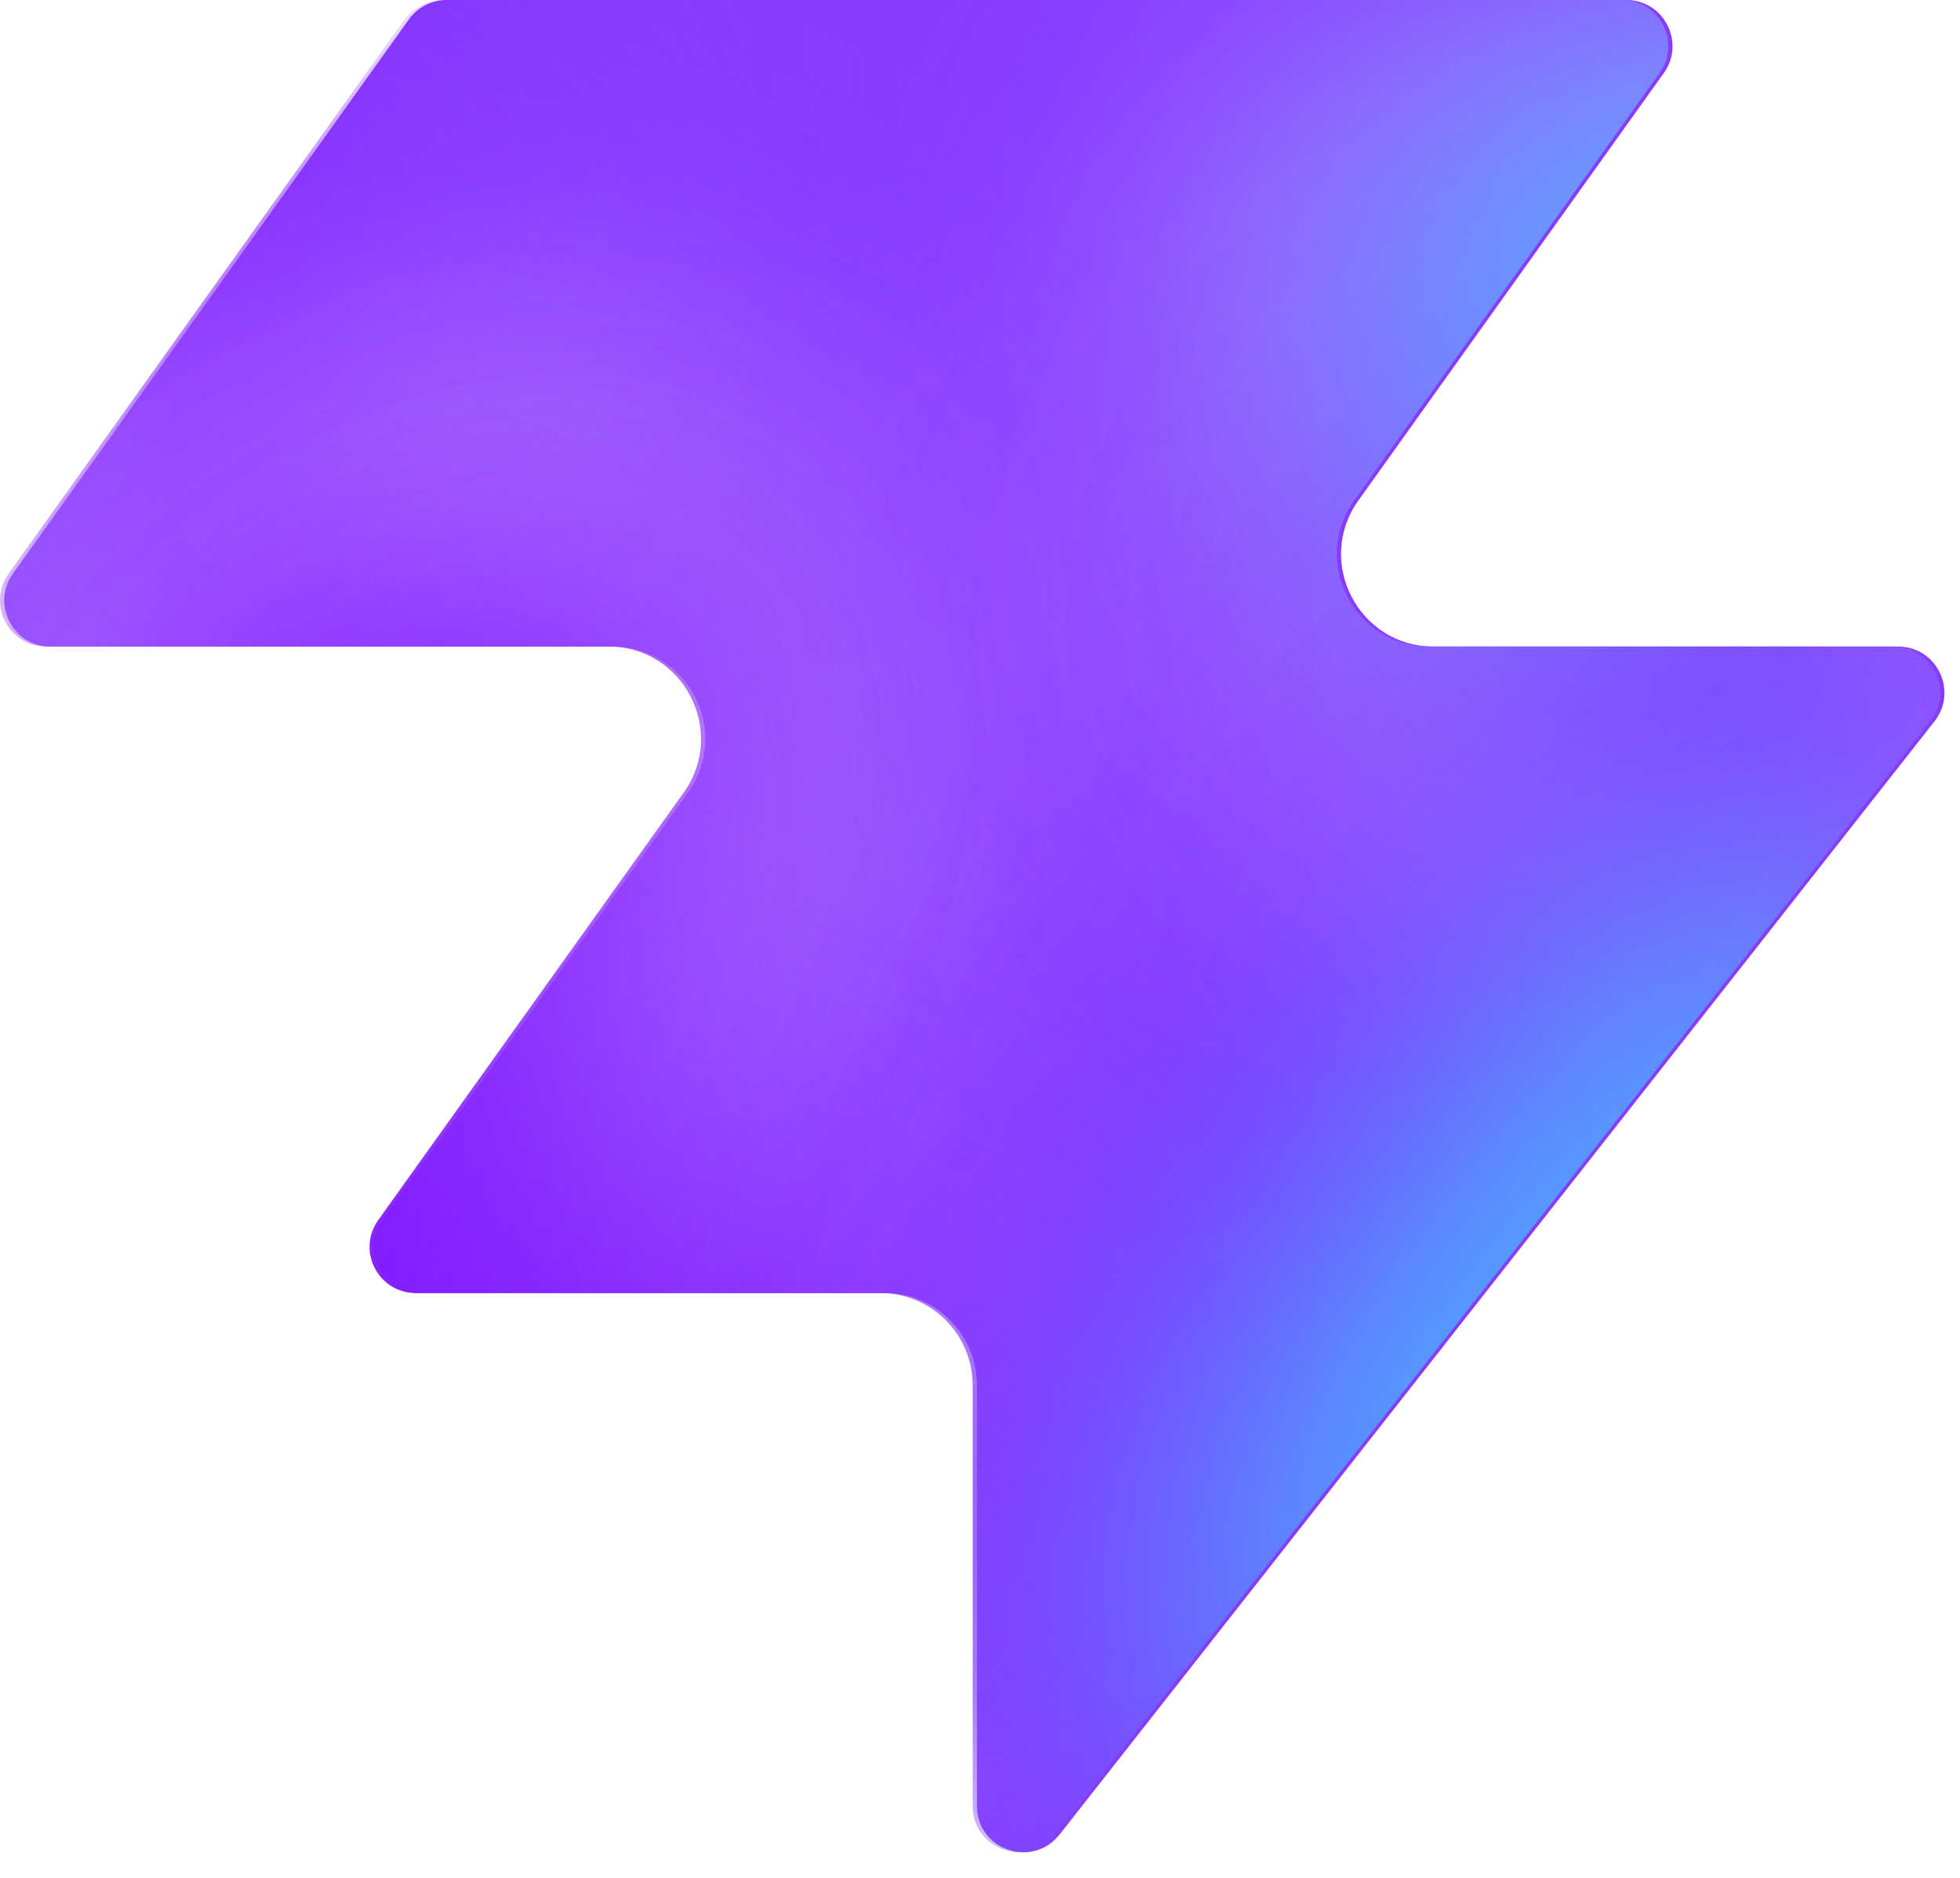
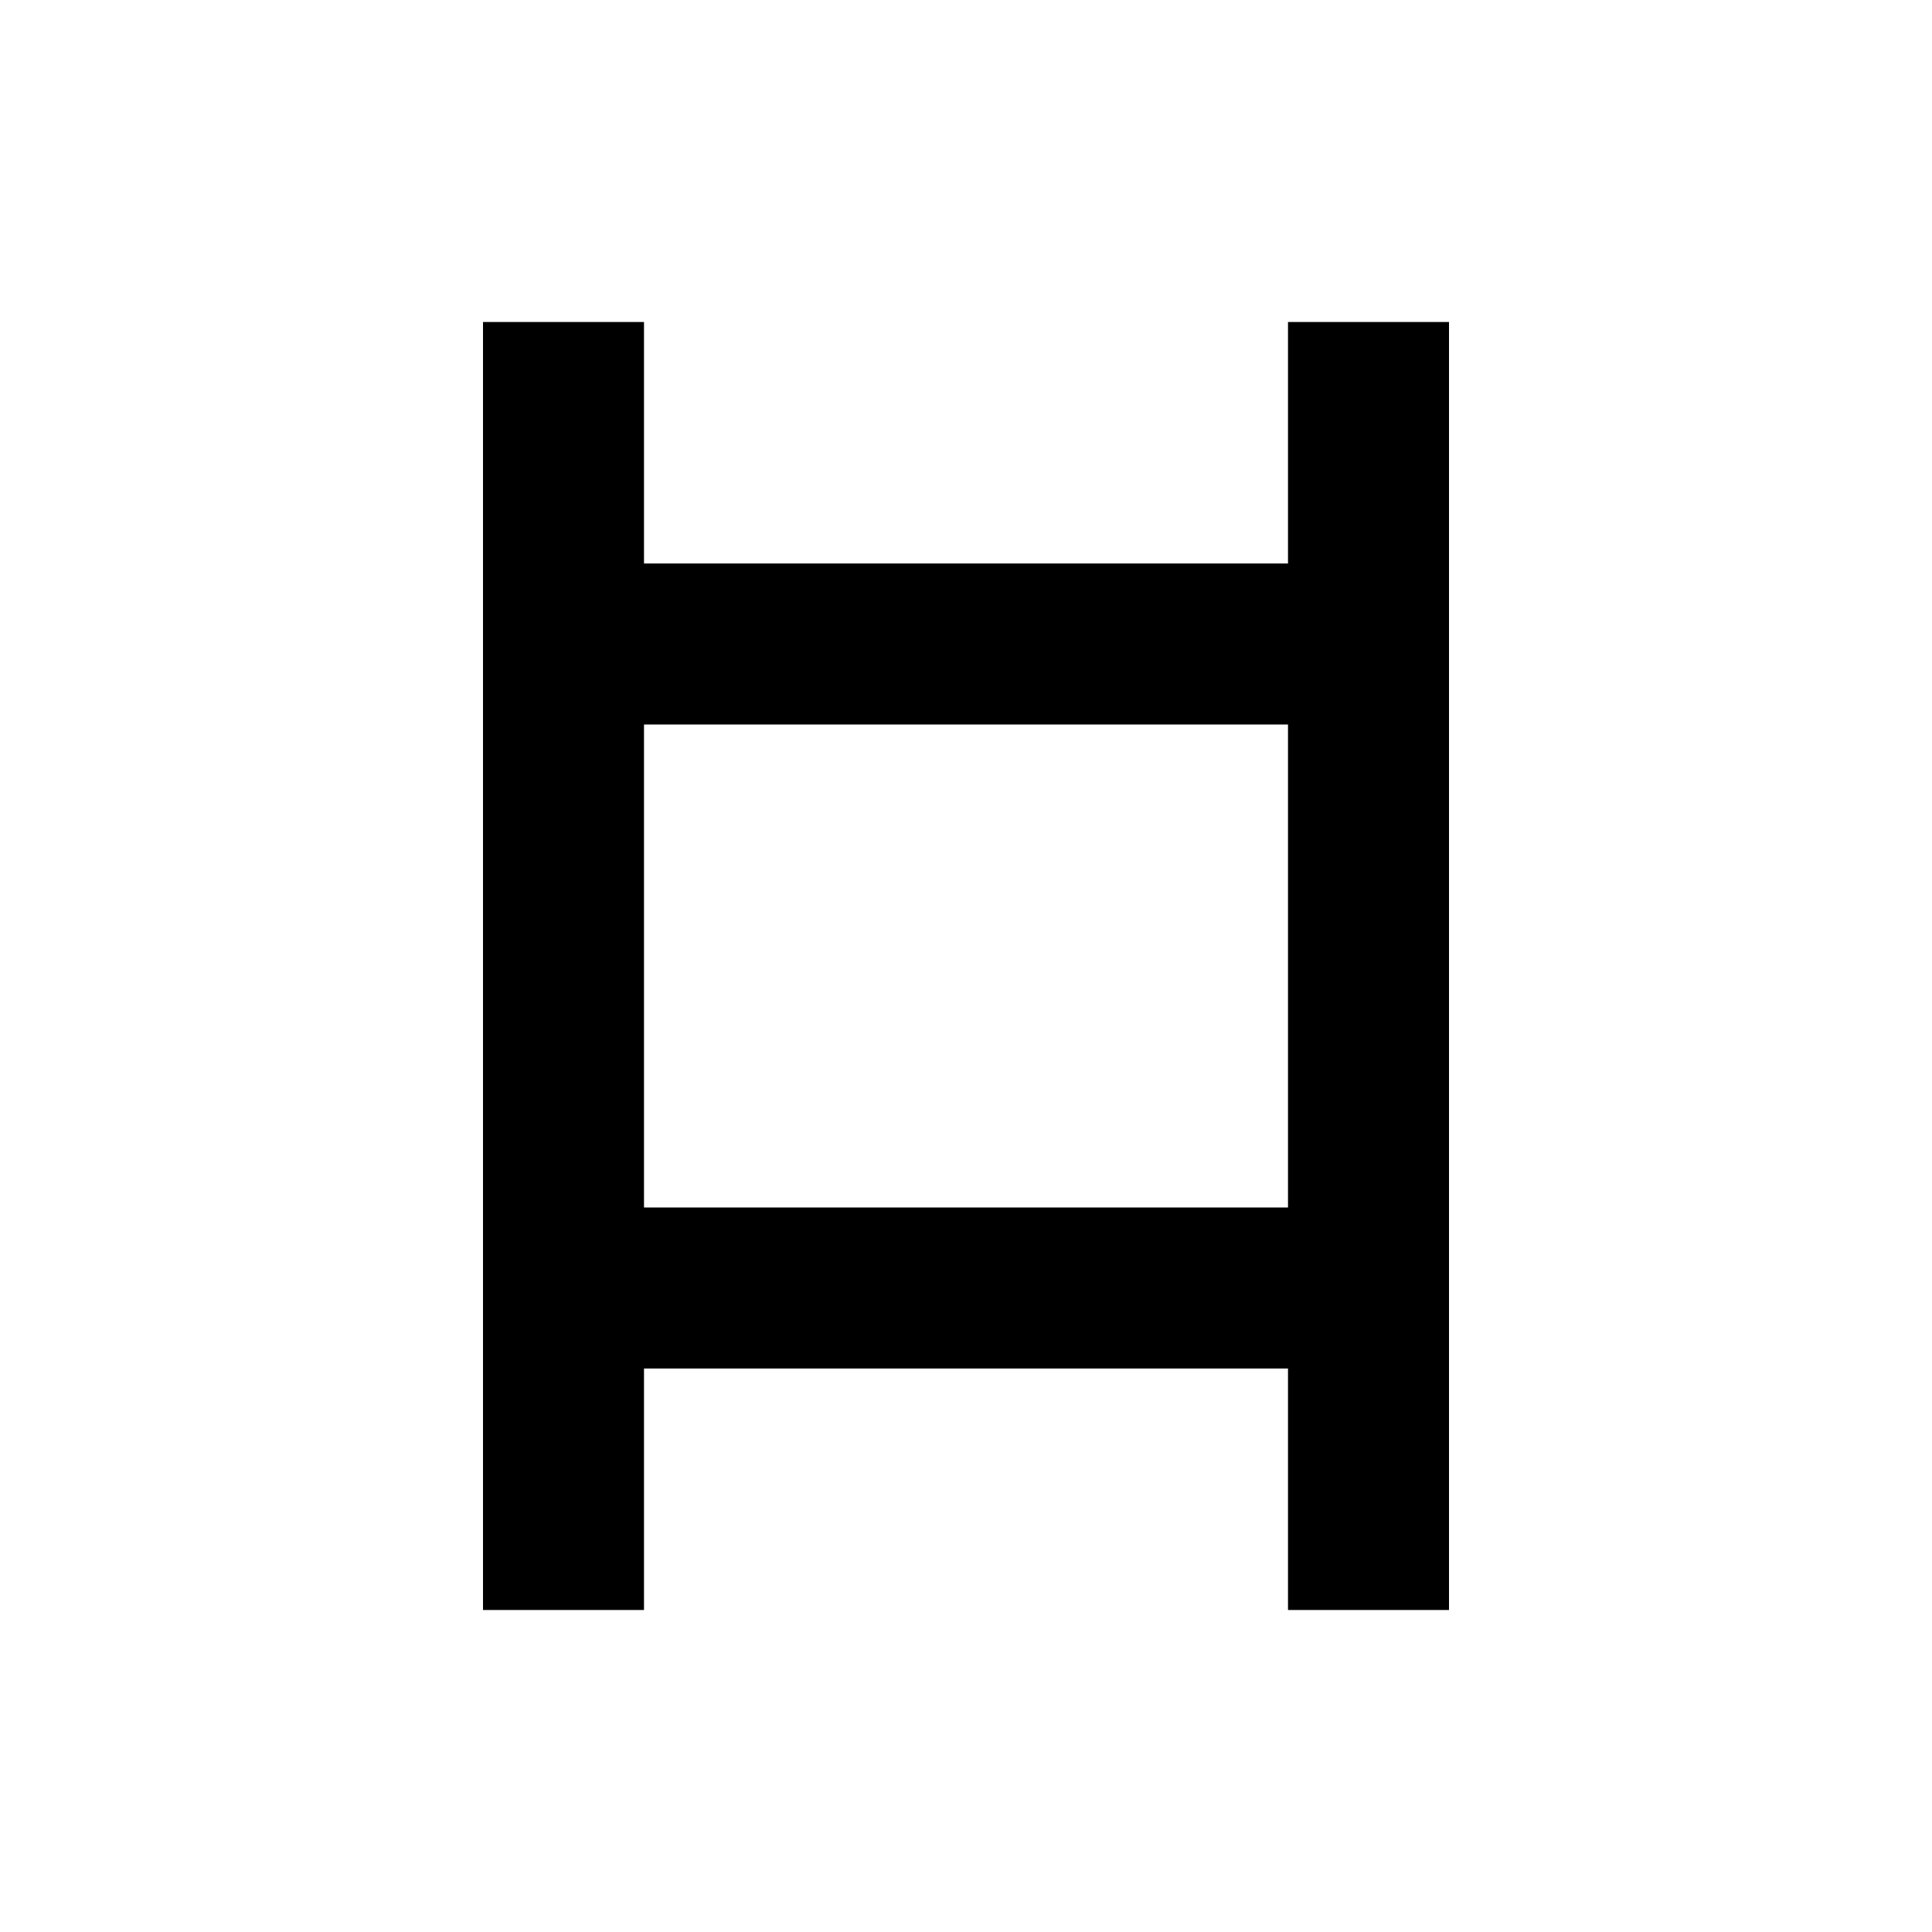
- <svg xmlns="http://www.w3.org/2000/svg" width="48" height="46" fill="none" viewBox="0 0 48 46">
-   <path fill="#863bff" d="M25.946 44.938c-.664.845-2.021.375-2.021-.698V33.937a2.26 2.26 0 0 0-2.262-2.262H10.287c-.92 0-1.456-1.04-.92-1.788l7.48-10.471c1.07-1.497 0-3.578-1.842-3.578H1.237c-.92 0-1.456-1.04-.92-1.788L10.013.474c.214-.297.556-.474.92-.474h28.894c.92 0 1.456 1.04.92 1.788l-7.48 10.471c-1.07 1.498 0 3.579 1.842 3.579h11.377c.943 0 1.473 1.088.89 1.83L25.947 44.94z" style="fill:#863bff;fill:color(display-p3 .525 .23 1);fill-opacity:1" />
-   <mask id="a" width="48" height="46" x="0" y="0" maskUnits="userSpaceOnUse" style="mask-type:alpha">
-     <path fill="#000" d="M25.842 44.938c-.664.844-2.021.375-2.021-.698V33.937a2.26 2.26 0 0 0-2.262-2.262H10.183c-.92 0-1.456-1.04-.92-1.788l7.48-10.471c1.07-1.498 0-3.579-1.842-3.579H1.133c-.92 0-1.456-1.04-.92-1.787L9.91.473c.214-.297.556-.474.92-.474h28.894c.92 0 1.456 1.04.92 1.788l-7.48 10.471c-1.07 1.498 0 3.578 1.842 3.578h11.377c.943 0 1.473 1.088.89 1.832L25.843 44.94z" style="fill:#000;fill-opacity:1" />
-   </mask>
-   <g mask="url(#a)">
-     <g filter="url(#b)">
-       <ellipse cx="5.508" cy="14.704" fill="#ede6ff" rx="5.508" ry="14.704" style="fill:#ede6ff;fill:color(display-p3 .927 .903 1);fill-opacity:1" transform="matrix(.00324 1 1 -.00324 -4.47 31.516)" />
-     </g>
-     <g filter="url(#c)">
-       <ellipse cx="10.399" cy="29.851" fill="#ede6ff" rx="10.399" ry="29.851" style="fill:#ede6ff;fill:color(display-p3 .927 .903 1);fill-opacity:1" transform="matrix(.00324 1 1 -.00324 -39.328 7.883)" />
-     </g>
-     <g filter="url(#d)">
-       <ellipse cx="5.508" cy="30.487" fill="#7e14ff" rx="5.508" ry="30.487" style="fill:#7e14ff;fill:color(display-p3 .492 .077 1);fill-opacity:1" transform="rotate(89.814 -25.913 -14.639)scale(1 -1)" />
-     </g>
-     <g filter="url(#e)">
-       <ellipse cx="5.508" cy="30.599" fill="#7e14ff" rx="5.508" ry="30.599" style="fill:#7e14ff;fill:color(display-p3 .492 .077 1);fill-opacity:1" transform="rotate(89.814 -32.644 -3.334)scale(1 -1)" />
-     </g>
-     <g filter="url(#f)">
-       <ellipse cx="5.508" cy="30.599" fill="#7e14ff" rx="5.508" ry="30.599" style="fill:#7e14ff;fill:color(display-p3 .492 .077 1);fill-opacity:1" transform="matrix(.00324 1 1 -.00324 -34.34 30.47)" />
-     </g>
-     <g filter="url(#g)">
-       <ellipse cx="14.072" cy="22.078" fill="#ede6ff" rx="14.072" ry="22.078" style="fill:#ede6ff;fill:color(display-p3 .927 .903 1);fill-opacity:1" transform="rotate(93.35 24.506 48.493)scale(-1 1)" />
-     </g>
-     <g filter="url(#h)">
-       <ellipse cx="3.47" cy="21.501" fill="#7e14ff" rx="3.47" ry="21.501" style="fill:#7e14ff;fill:color(display-p3 .492 .077 1);fill-opacity:1" transform="rotate(89.009 28.708 47.59)scale(-1 1)" />
-     </g>
-     <g filter="url(#i)">
-       <ellipse cx="3.47" cy="21.501" fill="#7e14ff" rx="3.47" ry="21.501" style="fill:#7e14ff;fill:color(display-p3 .492 .077 1);fill-opacity:1" transform="rotate(89.009 28.708 47.59)scale(-1 1)" />
-     </g>
-     <g filter="url(#j)">
-       <ellipse cx=".387" cy="8.972" fill="#7e14ff" rx="4.407" ry="29.108" style="fill:#7e14ff;fill:color(display-p3 .492 .077 1);fill-opacity:1" transform="rotate(39.51 .387 8.972)" />
-     </g>
-     <g filter="url(#k)">
-       <ellipse cx="47.523" cy="-6.092" fill="#7e14ff" rx="4.407" ry="29.108" style="fill:#7e14ff;fill:color(display-p3 .492 .077 1);fill-opacity:1" transform="rotate(37.892 47.523 -6.092)" />
-     </g>
-     <g filter="url(#l)">
-       <ellipse cx="41.412" cy="6.333" fill="#47bfff" rx="5.971" ry="9.665" style="fill:#47bfff;fill:color(display-p3 .28 .748 1);fill-opacity:1" transform="rotate(37.892 41.412 6.333)" />
-     </g>
-     <g filter="url(#m)">
-       <ellipse cx="-1.879" cy="38.332" fill="#7e14ff" rx="4.407" ry="29.108" style="fill:#7e14ff;fill:color(display-p3 .492 .077 1);fill-opacity:1" transform="rotate(37.892 -1.88 38.332)" />
-     </g>
-     <g filter="url(#n)">
-       <ellipse cx="-1.879" cy="38.332" fill="#7e14ff" rx="4.407" ry="29.108" style="fill:#7e14ff;fill:color(display-p3 .492 .077 1);fill-opacity:1" transform="rotate(37.892 -1.88 38.332)" />
-     </g>
-     <g filter="url(#o)">
-       <ellipse cx="35.651" cy="29.907" fill="#7e14ff" rx="4.407" ry="29.108" style="fill:#7e14ff;fill:color(display-p3 .492 .077 1);fill-opacity:1" transform="rotate(37.892 35.651 29.907)" />
-     </g>
-     <g filter="url(#p)">
-       <ellipse cx="38.418" cy="32.4" fill="#47bfff" rx="5.971" ry="15.297" style="fill:#47bfff;fill:color(display-p3 .28 .748 1);fill-opacity:1" transform="rotate(37.892 38.418 32.4)" />
-     </g>
-   </g>
-   <defs>
-     <filter id="b" width="60.045" height="41.654" x="-19.77" y="16.149" color-interpolation-filters="sRGB" filterUnits="userSpaceOnUse">
-       <feFlood flood-opacity="0" result="BackgroundImageFix" />
-       <feBlend in="SourceGraphic" in2="BackgroundImageFix" result="shape" />
-       <feGaussianBlur result="effect1_foregroundBlur_2002_17158" stdDeviation="7.659" />
-     </filter>
-     <filter id="c" width="90.34" height="51.437" x="-54.613" y="-7.533" color-interpolation-filters="sRGB" filterUnits="userSpaceOnUse">
-       <feFlood flood-opacity="0" result="BackgroundImageFix" />
-       <feBlend in="SourceGraphic" in2="BackgroundImageFix" result="shape" />
-       <feGaussianBlur result="effect1_foregroundBlur_2002_17158" stdDeviation="7.659" />
-     </filter>
-     <filter id="d" width="79.355" height="29.4" x="-49.64" y="2.03" color-interpolation-filters="sRGB" filterUnits="userSpaceOnUse">
-       <feFlood flood-opacity="0" result="BackgroundImageFix" />
-       <feBlend in="SourceGraphic" in2="BackgroundImageFix" result="shape" />
-       <feGaussianBlur result="effect1_foregroundBlur_2002_17158" stdDeviation="4.596" />
-     </filter>
-     <filter id="e" width="79.579" height="29.4" x="-45.045" y="20.029" color-interpolation-filters="sRGB" filterUnits="userSpaceOnUse">
-       <feFlood flood-opacity="0" result="BackgroundImageFix" />
-       <feBlend in="SourceGraphic" in2="BackgroundImageFix" result="shape" />
-       <feGaussianBlur result="effect1_foregroundBlur_2002_17158" stdDeviation="4.596" />
-     </filter>
-     <filter id="f" width="79.579" height="29.4" x="-43.513" y="21.178" color-interpolation-filters="sRGB" filterUnits="userSpaceOnUse">
-       <feFlood flood-opacity="0" result="BackgroundImageFix" />
-       <feBlend in="SourceGraphic" in2="BackgroundImageFix" result="shape" />
-       <feGaussianBlur result="effect1_foregroundBlur_2002_17158" stdDeviation="4.596" />
-     </filter>
-     <filter id="g" width="74.749" height="58.852" x="15.756" y="-17.901" color-interpolation-filters="sRGB" filterUnits="userSpaceOnUse">
-       <feFlood flood-opacity="0" result="BackgroundImageFix" />
-       <feBlend in="SourceGraphic" in2="BackgroundImageFix" result="shape" />
-       <feGaussianBlur result="effect1_foregroundBlur_2002_17158" stdDeviation="7.659" />
-     </filter>
-     <filter id="h" width="61.377" height="25.362" x="23.548" y="2.284" color-interpolation-filters="sRGB" filterUnits="userSpaceOnUse">
-       <feFlood flood-opacity="0" result="BackgroundImageFix" />
-       <feBlend in="SourceGraphic" in2="BackgroundImageFix" result="shape" />
-       <feGaussianBlur result="effect1_foregroundBlur_2002_17158" stdDeviation="4.596" />
-     </filter>
-     <filter id="i" width="61.377" height="25.362" x="23.548" y="2.284" color-interpolation-filters="sRGB" filterUnits="userSpaceOnUse">
-       <feFlood flood-opacity="0" result="BackgroundImageFix" />
-       <feBlend in="SourceGraphic" in2="BackgroundImageFix" result="shape" />
-       <feGaussianBlur result="effect1_foregroundBlur_2002_17158" stdDeviation="4.596" />
-     </filter>
-     <filter id="j" width="56.045" height="63.649" x="-27.636" y="-22.853" color-interpolation-filters="sRGB" filterUnits="userSpaceOnUse">
-       <feFlood flood-opacity="0" result="BackgroundImageFix" />
-       <feBlend in="SourceGraphic" in2="BackgroundImageFix" result="shape" />
-       <feGaussianBlur result="effect1_foregroundBlur_2002_17158" stdDeviation="4.596" />
-     </filter>
-     <filter id="k" width="54.814" height="64.646" x="20.116" y="-38.415" color-interpolation-filters="sRGB" filterUnits="userSpaceOnUse">
-       <feFlood flood-opacity="0" result="BackgroundImageFix" />
-       <feBlend in="SourceGraphic" in2="BackgroundImageFix" result="shape" />
-       <feGaussianBlur result="effect1_foregroundBlur_2002_17158" stdDeviation="4.596" />
-     </filter>
-     <filter id="l" width="33.541" height="35.313" x="24.641" y="-11.323" color-interpolation-filters="sRGB" filterUnits="userSpaceOnUse">
-       <feFlood flood-opacity="0" result="BackgroundImageFix" />
-       <feBlend in="SourceGraphic" in2="BackgroundImageFix" result="shape" />
-       <feGaussianBlur result="effect1_foregroundBlur_2002_17158" stdDeviation="4.596" />
-     </filter>
-     <filter id="m" width="54.814" height="64.646" x="-29.286" y="6.009" color-interpolation-filters="sRGB" filterUnits="userSpaceOnUse">
-       <feFlood flood-opacity="0" result="BackgroundImageFix" />
-       <feBlend in="SourceGraphic" in2="BackgroundImageFix" result="shape" />
-       <feGaussianBlur result="effect1_foregroundBlur_2002_17158" stdDeviation="4.596" />
-     </filter>
-     <filter id="n" width="54.814" height="64.646" x="-29.286" y="6.009" color-interpolation-filters="sRGB" filterUnits="userSpaceOnUse">
-       <feFlood flood-opacity="0" result="BackgroundImageFix" />
-       <feBlend in="SourceGraphic" in2="BackgroundImageFix" result="shape" />
-       <feGaussianBlur result="effect1_foregroundBlur_2002_17158" stdDeviation="4.596" />
-     </filter>
-     <filter id="o" width="54.814" height="64.646" x="8.244" y="-2.416" color-interpolation-filters="sRGB" filterUnits="userSpaceOnUse">
-       <feFlood flood-opacity="0" result="BackgroundImageFix" />
-       <feBlend in="SourceGraphic" in2="BackgroundImageFix" result="shape" />
-       <feGaussianBlur result="effect1_foregroundBlur_2002_17158" stdDeviation="4.596" />
-     </filter>
-     <filter id="p" width="39.409" height="43.623" x="18.713" y="10.588" color-interpolation-filters="sRGB" filterUnits="userSpaceOnUse">
-       <feFlood flood-opacity="0" result="BackgroundImageFix" />
-       <feBlend in="SourceGraphic" in2="BackgroundImageFix" result="shape" />
-       <feGaussianBlur result="effect1_foregroundBlur_2002_17158" stdDeviation="4.596" />
-     </filter>
-   </defs>
+ <svg xmlns="http://www.w3.org/2000/svg" viewBox="0 0 24 24">
+   <path d="M7 4v16M17 4v16M7 8h10M7 16h10" fill="none" stroke="currentColor" stroke-width="2" />
</svg>
